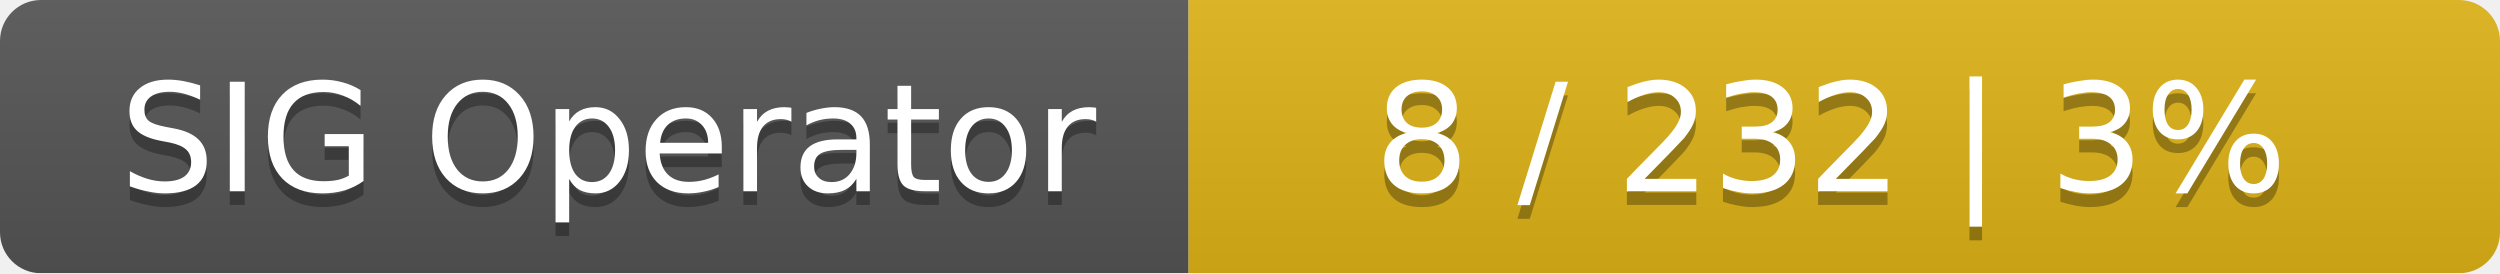
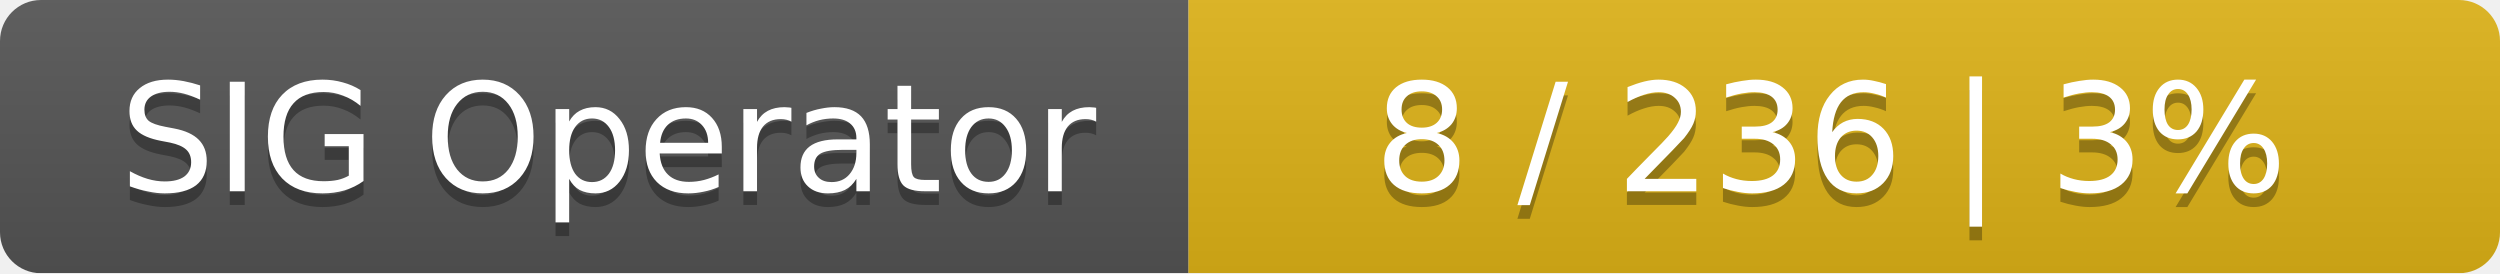
<svg xmlns="http://www.w3.org/2000/svg" width="183" height="20">
  <linearGradient id="smooth" x2="0" y2="100%">
    <stop offset="0" stop-color="#bbb" stop-opacity=".1" />
    <stop offset="1" stop-opacity=".1" />
  </linearGradient>
  <mask id="round">
    <rect width="183" height="20" rx="3" fill="#fff" />
  </mask>
  <g mask="url(#round)">
    <rect width="87" height="20" fill="#555" />
    <rect x="87" width="96" height="20" fill="#dfb317" />
    <rect width="183" height="20" fill="url(#smooth)" />
  </g>
  <g fill="#fff" text-anchor="middle" font-family="DejaVu Sans,Verdana,Geneva,sans-serif" font-size="11">
    <text x="44.5" y="15" fill="#010101" fill-opacity=".3">SIG Operator</text>
    <text x="44.5" y="14">SIG Operator</text>
-     <text x="134" y="15" fill="#010101" fill-opacity=".3">8 / 232    |    3%</text>
-     <text x="134" y="14">8 / 232    |    3%</text>
+     <text x="134" y="15" fill="#010101" fill-opacity=".3">8 / 236    |    3%</text>
+     <text x="134" y="14">8 / 236    |    3%</text>
  </g>
</svg>
